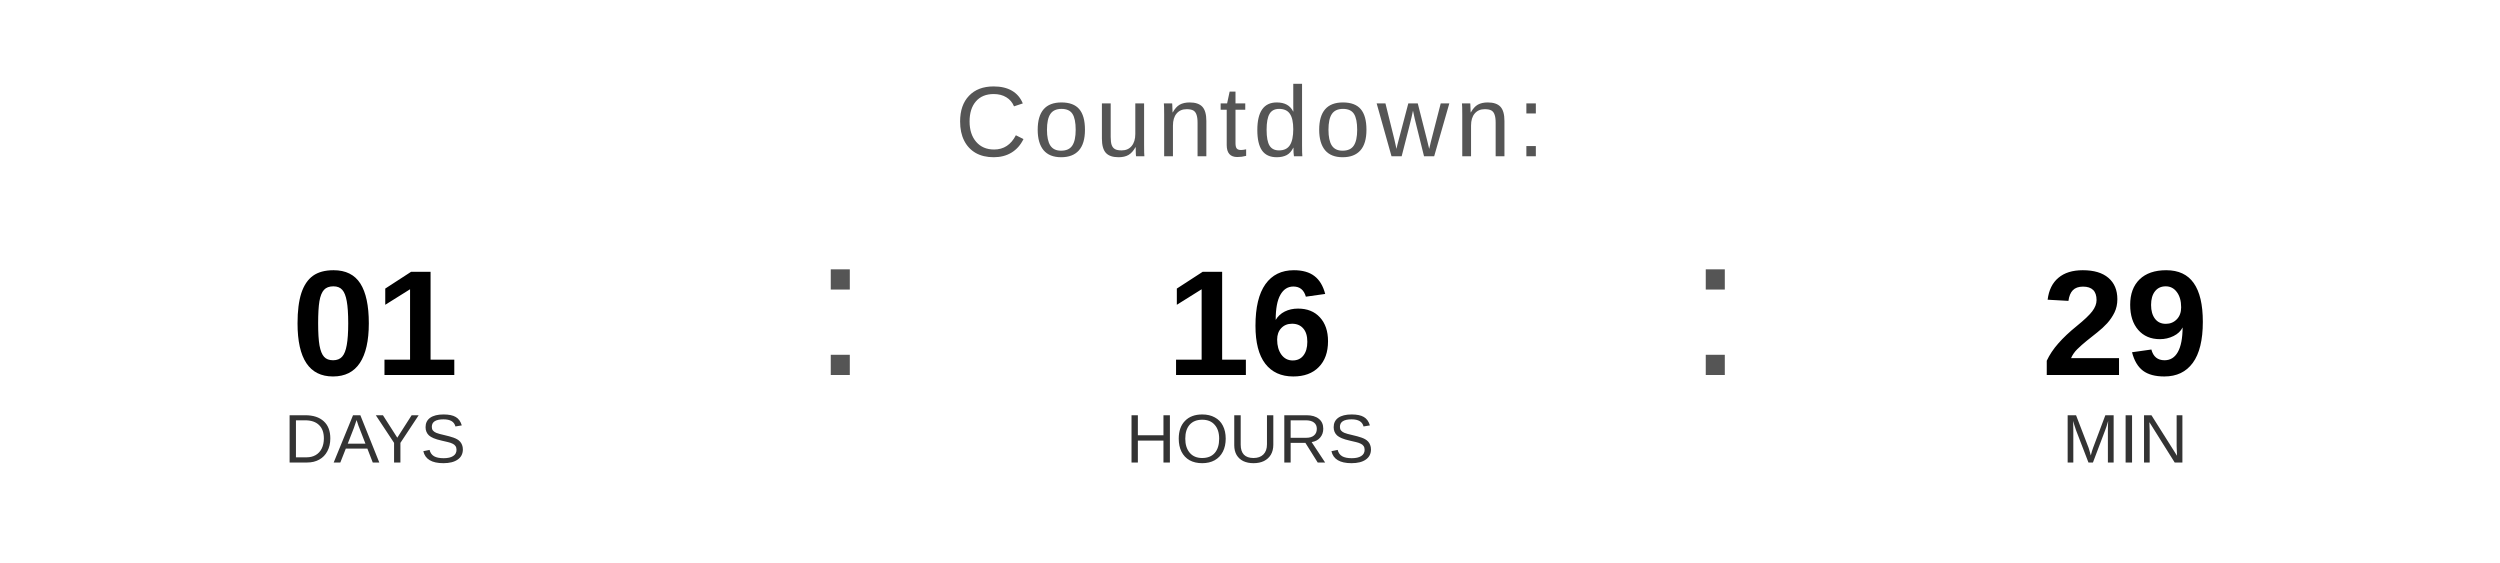
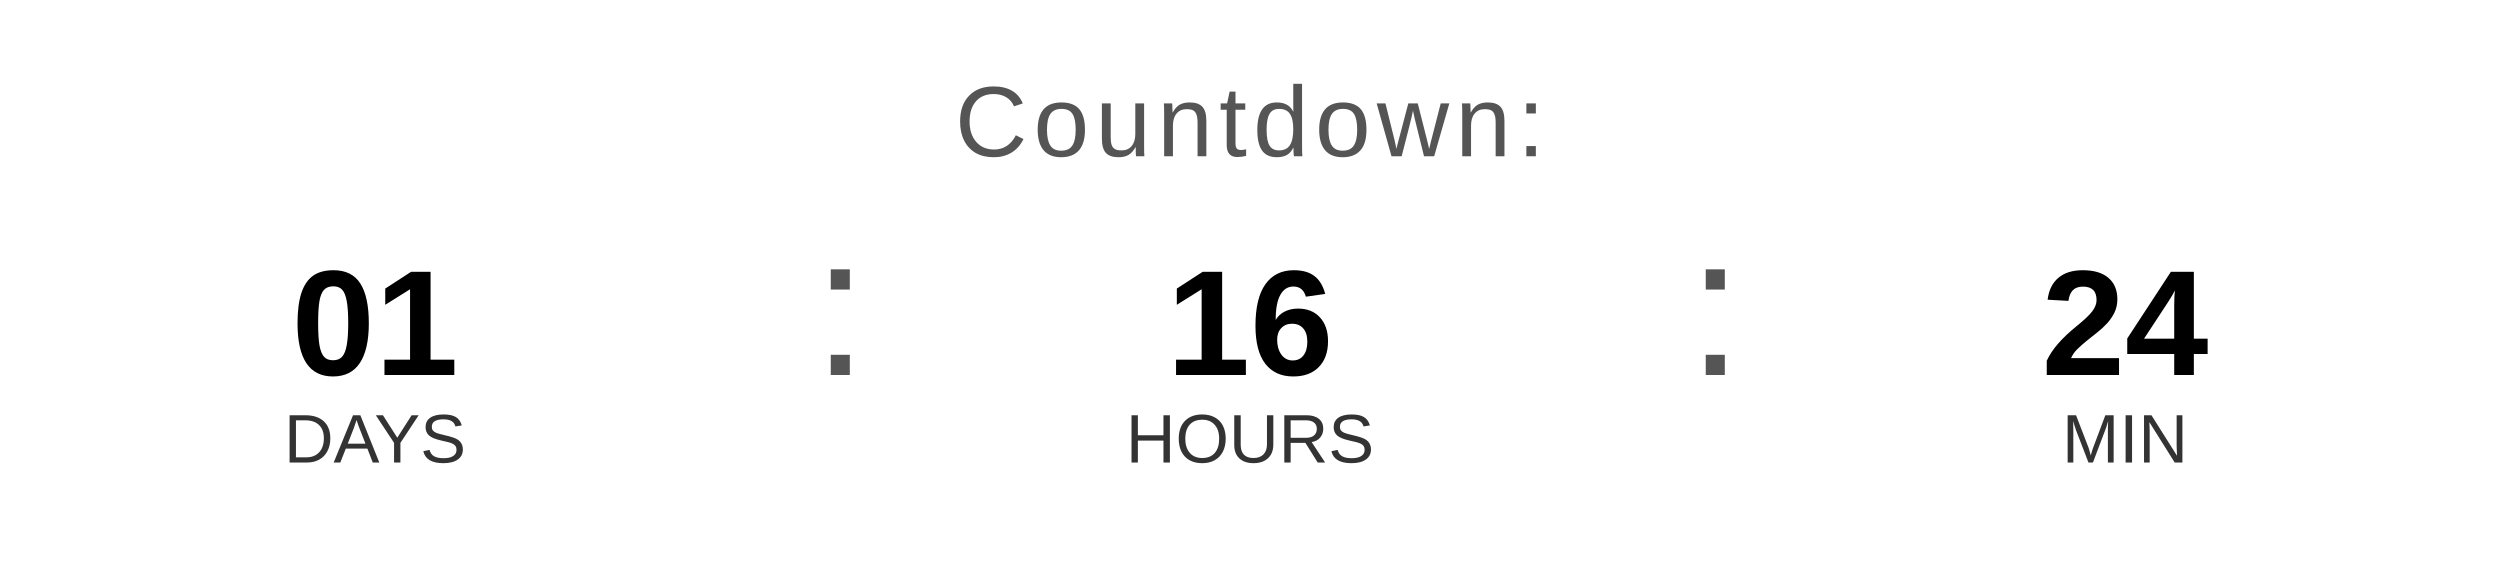
<svg xmlns="http://www.w3.org/2000/svg" width="400" height="90" viewBox="0 0 400 90">
  <text x="200" y="25" font-family="Arial, Helvetica, sans-serif" font-size="16" fill="#555555" text-anchor="middle" letter-spacing="1">
    Countdown:
  </text>
  <text x="60" y="60" font-family="Arial, Helvetica, sans-serif" font-size="24" font-weight="bold" fill="#000000" text-anchor="middle">01</text>
  <text x="60" y="74" font-family="Arial, Helvetica, sans-serif" font-size="11" fill="#333333" text-anchor="middle">DAYS</text>
  <text x="130" y="60" font-family="Arial, sans-serif" font-size="32" fill="#555555">:</text>
  <text x="200" y="60" font-family="Arial, Helvetica, sans-serif" font-size="24" font-weight="bold" fill="#000000" text-anchor="middle">16</text>
  <text x="200" y="74" font-family="Arial, Helvetica, sans-serif" font-size="11" fill="#333333" text-anchor="middle">HOURS</text>
  <text x="270" y="60" font-family="Arial, sans-serif" font-size="32" fill="#555555">:</text>
-   <text x="340" y="60" font-family="Arial, Helvetica, sans-serif" font-size="24" font-weight="bold" fill="#000000" text-anchor="middle">29</text>
+   <text x="340" y="60" font-family="Arial, Helvetica, sans-serif" font-size="24" font-weight="bold" fill="#000000" text-anchor="middle">24</text>
  <text x="340" y="74" font-family="Arial, Helvetica, sans-serif" font-size="11" fill="#333333" text-anchor="middle">MIN</text>
</svg>
